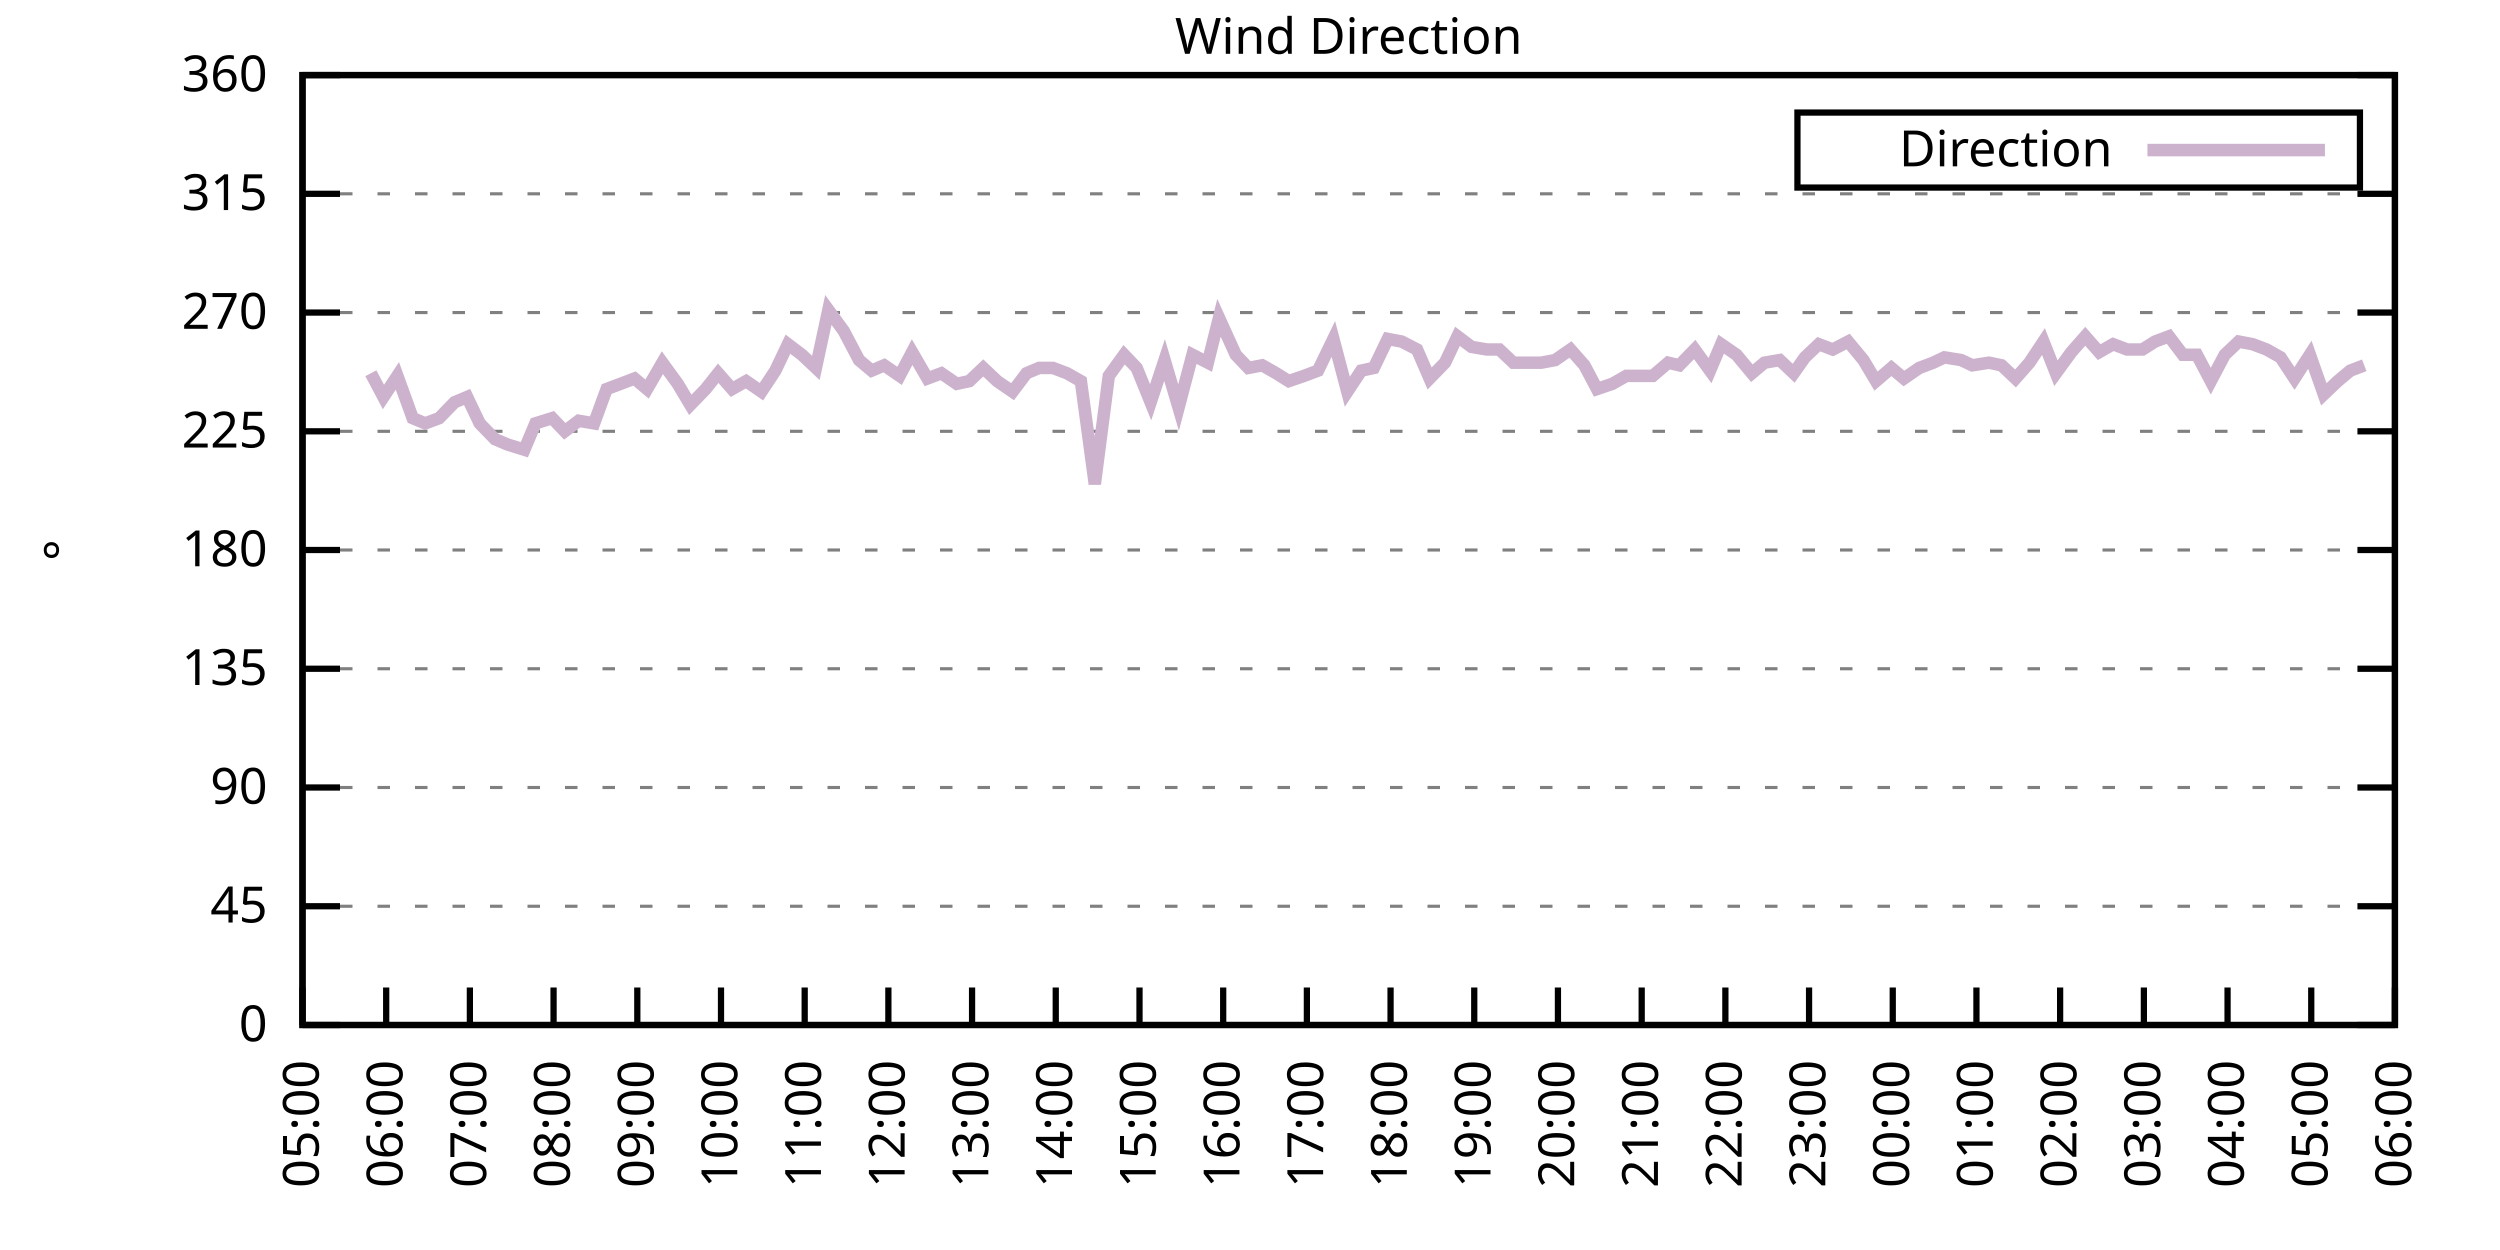
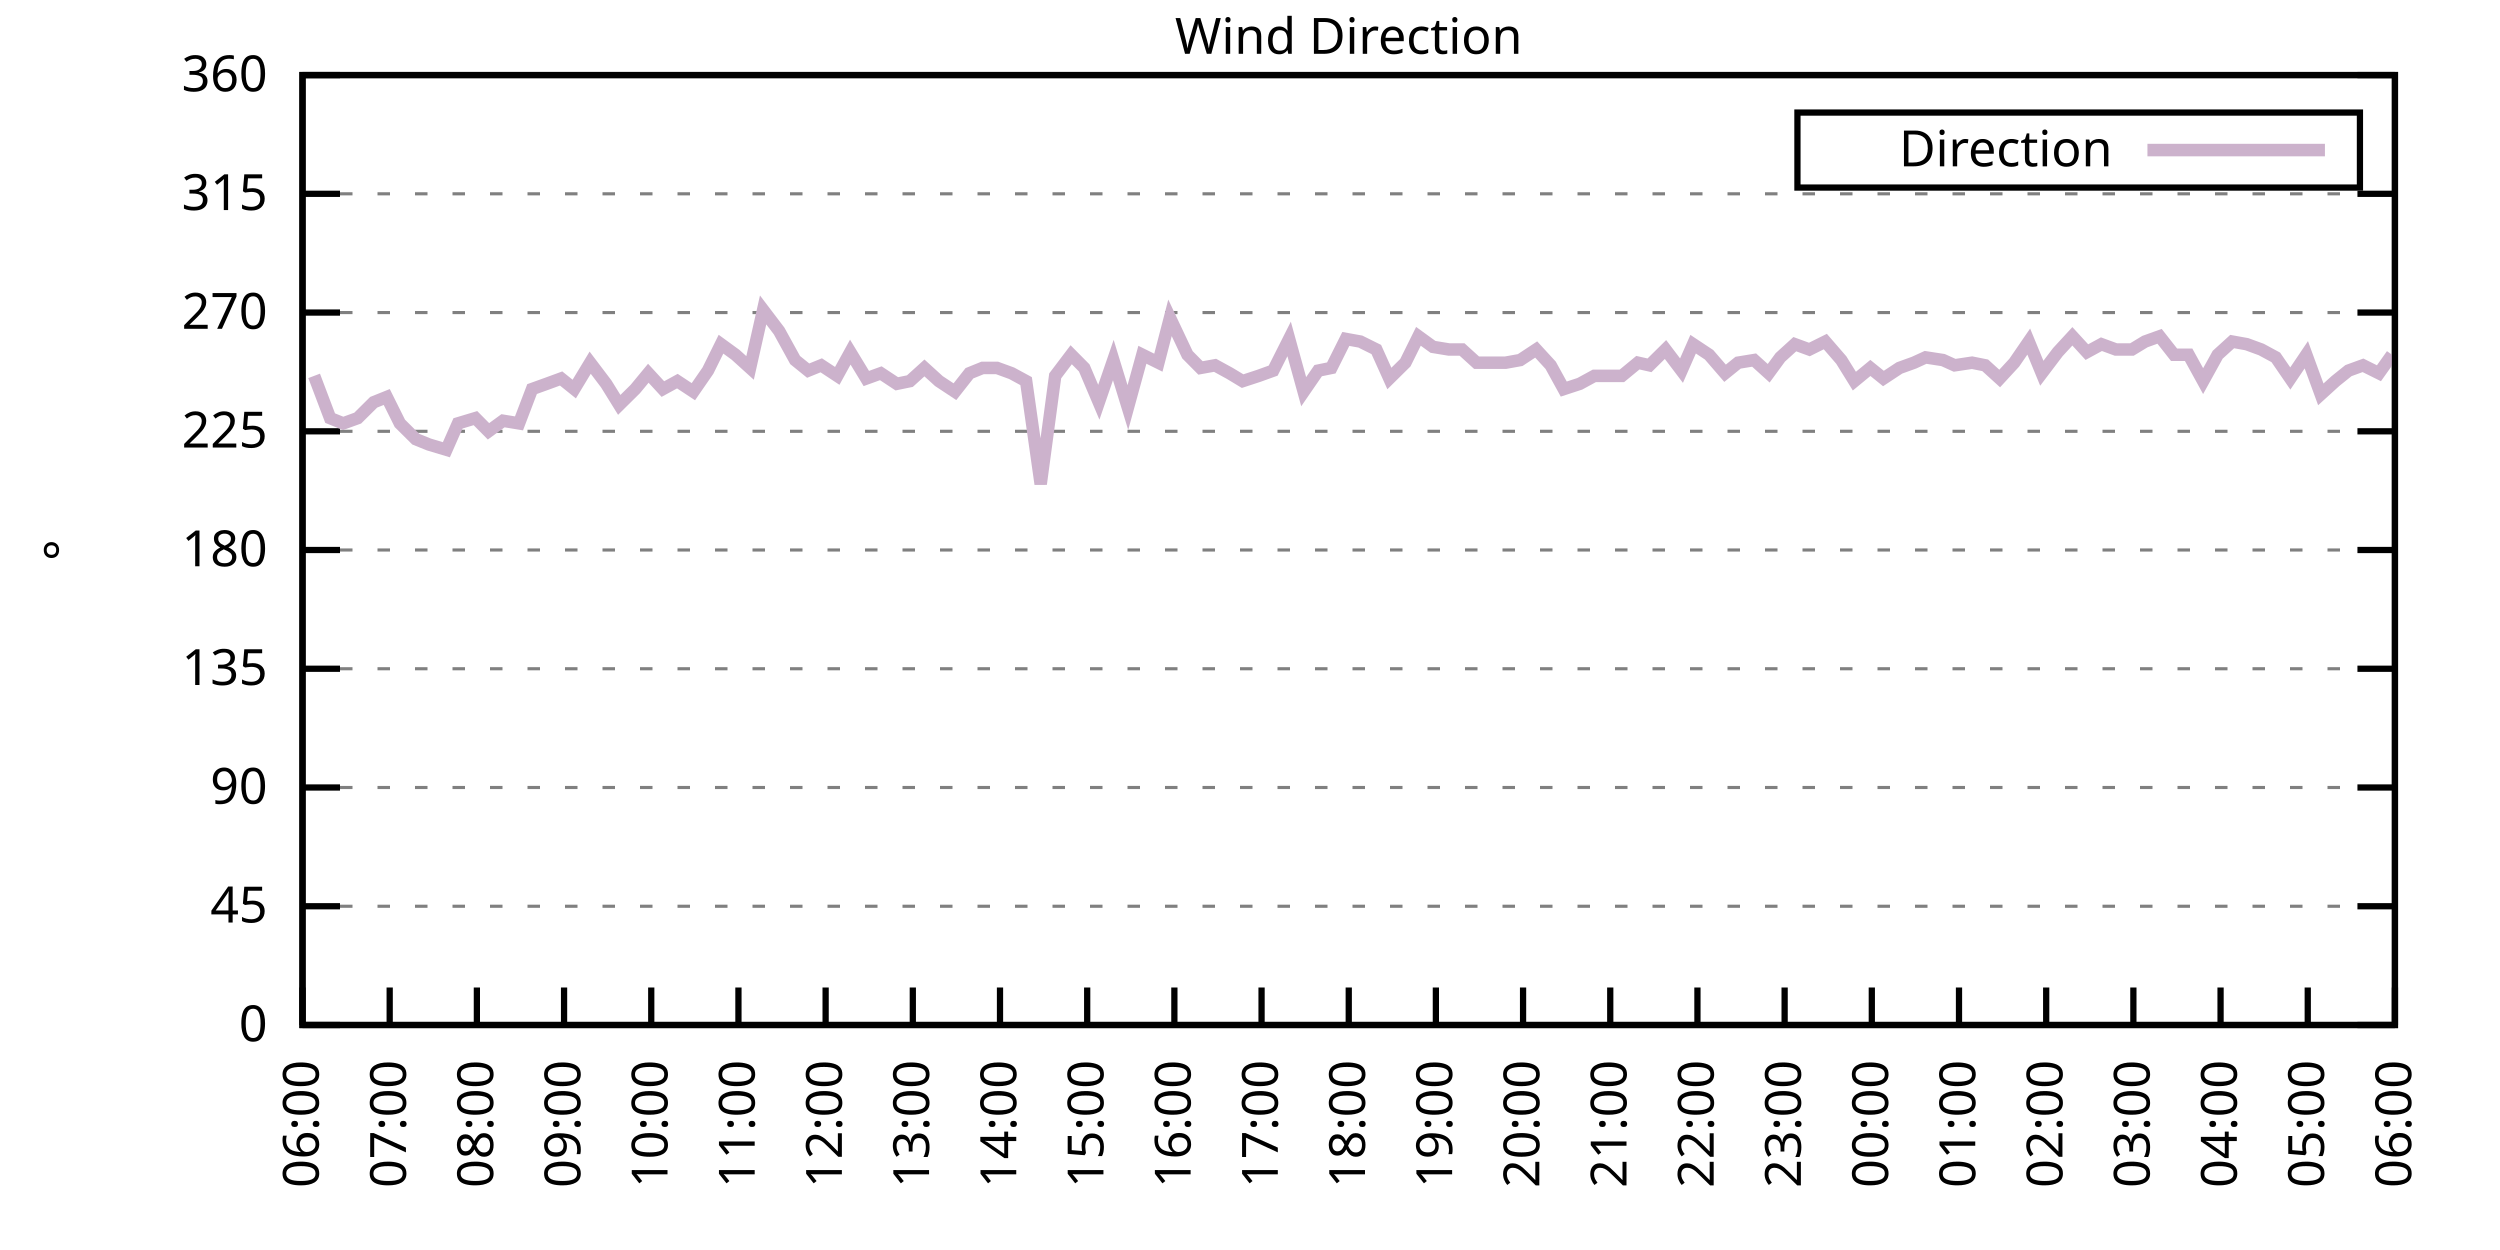
<svg xmlns="http://www.w3.org/2000/svg" xmlns:xlink="http://www.w3.org/1999/xlink" width="400" height="200" viewBox="0 0 400 200">
  <g id="gnuplot_canvas">
    <rect x="0" y="0" width="400" height="200" fill="none" />
    <defs>
      <circle id="gpDot" r="0.5" stroke-width="0.5" stroke="currentColor" />
      <path id="gpPt0" stroke-width="0.333" stroke="currentColor" d="M-1,0 h2 M0,-1 v2" />
      <path id="gpPt1" stroke-width="0.333" stroke="currentColor" d="M-1,-1 L1,1 M1,-1 L-1,1" />
      <path id="gpPt2" stroke-width="0.333" stroke="currentColor" d="M-1,0 L1,0 M0,-1 L0,1 M-1,-1 L1,1 M-1,1 L1,-1" />
      <rect id="gpPt3" stroke-width="0.333" stroke="currentColor" x="-1" y="-1" width="2" height="2" />
      <rect id="gpPt4" stroke-width="0.333" stroke="currentColor" fill="currentColor" x="-1" y="-1" width="2" height="2" />
      <circle id="gpPt5" stroke-width="0.333" stroke="currentColor" cx="0" cy="0" r="1" />
      <use xlink:href="#gpPt5" id="gpPt6" fill="currentColor" stroke="none" />
      <path id="gpPt7" stroke-width="0.333" stroke="currentColor" d="M0,-1.33 L-1.33,0.67 L1.33,0.67 z" />
      <use xlink:href="#gpPt7" id="gpPt8" fill="currentColor" stroke="none" />
      <use xlink:href="#gpPt7" id="gpPt9" stroke="currentColor" transform="rotate(180)" />
      <use xlink:href="#gpPt9" id="gpPt10" fill="currentColor" stroke="none" />
      <use xlink:href="#gpPt3" id="gpPt11" stroke="currentColor" transform="rotate(45)" />
      <use xlink:href="#gpPt11" id="gpPt12" fill="currentColor" stroke="none" />
      <path id="gpPt13" stroke-width="0.333" stroke="currentColor" d="M0,1.330 L1.265,0.411 L0.782,-1.067 L-0.782,-1.076 L-1.265,0.411 z" />
      <use xlink:href="#gpPt13" id="gpPt14" fill="currentColor" stroke="none" />
      <filter id="textbox" filterUnits="objectBoundingBox" x="0" y="0" height="1" width="1">
        <feFlood flood-color="white" flood-opacity="1" result="bgnd" />
        <feComposite in="SourceGraphic" in2="bgnd" operator="atop" />
      </filter>
      <filter id="greybox" filterUnits="objectBoundingBox" x="0" y="0" height="1" width="1">
        <feFlood flood-color="lightgrey" flood-opacity="1" result="grey" />
        <feComposite in="SourceGraphic" in2="grey" operator="atop" />
      </filter>
    </defs>
    <g fill="none" color="white" stroke="currentColor" stroke-width="1.00" stroke-linecap="butt" stroke-linejoin="miter">
</g>
    <g fill="none" color="black" stroke="currentColor" stroke-width="1.00" stroke-linecap="butt" stroke-linejoin="miter">
      <g stroke="none" shape-rendering="crispEdges">
        <polygon fill="rgb(255, 255, 255)" points="48.40,164.00 383.18,164.00 383.18,12.02 48.40,12.02 " />
      </g>
    </g>
    <g fill="none" color="black" stroke="currentColor" stroke-width="1.00" stroke-linecap="butt" stroke-linejoin="miter">
</g>
    <g fill="none" color="black" stroke="black" stroke-width="0.50" stroke-linecap="butt" stroke-linejoin="miter">
</g>
    <g fill="none" color="gray" stroke="currentColor" stroke-width="0.50" stroke-linecap="butt" stroke-linejoin="miter">
      <path stroke="gray" stroke-dasharray="2,4" class="gridline" d="M48.40,164.00 L383.19,164.00  " />
    </g>
    <g fill="none" color="gray" stroke="gray" stroke-width="1.00" stroke-linecap="butt" stroke-linejoin="miter">
</g>
    <g fill="none" color="black" stroke="currentColor" stroke-width="1.00" stroke-linecap="butt" stroke-linejoin="miter">
      <path stroke="black" d="M48.40,164.00 L54.40,164.00 M383.19,164.00 L377.19,164.00  " />
      <g transform="translate(42.80,166.60)" stroke="none" fill="black" font-family="Sans" font-size="8.00" text-anchor="end">
        <text>
          <tspan font-family="Sans"> 0</tspan>
        </text>
      </g>
    </g>
    <g fill="none" color="black" stroke="currentColor" stroke-width="1.00" stroke-linecap="butt" stroke-linejoin="miter">
</g>
    <g fill="none" color="black" stroke="black" stroke-width="0.50" stroke-linecap="butt" stroke-linejoin="miter">
</g>
    <g fill="none" color="gray" stroke="currentColor" stroke-width="0.50" stroke-linecap="butt" stroke-linejoin="miter">
      <path stroke="gray" stroke-dasharray="2,4" class="gridline" d="M48.40,145.00 L383.19,145.00  " />
    </g>
    <g fill="none" color="gray" stroke="gray" stroke-width="1.00" stroke-linecap="butt" stroke-linejoin="miter">
</g>
    <g fill="none" color="black" stroke="currentColor" stroke-width="1.00" stroke-linecap="butt" stroke-linejoin="miter">
      <path stroke="black" d="M48.40,145.00 L54.40,145.00 M383.19,145.00 L377.19,145.00  " />
      <g transform="translate(42.80,147.60)" stroke="none" fill="black" font-family="Sans" font-size="8.00" text-anchor="end">
        <text>
          <tspan font-family="Sans"> 45</tspan>
        </text>
      </g>
    </g>
    <g fill="none" color="black" stroke="currentColor" stroke-width="1.00" stroke-linecap="butt" stroke-linejoin="miter">
</g>
    <g fill="none" color="black" stroke="black" stroke-width="0.50" stroke-linecap="butt" stroke-linejoin="miter">
</g>
    <g fill="none" color="gray" stroke="currentColor" stroke-width="0.50" stroke-linecap="butt" stroke-linejoin="miter">
      <path stroke="gray" stroke-dasharray="2,4" class="gridline" d="M48.40,126.00 L383.19,126.00  " />
    </g>
    <g fill="none" color="gray" stroke="gray" stroke-width="1.00" stroke-linecap="butt" stroke-linejoin="miter">
</g>
    <g fill="none" color="black" stroke="currentColor" stroke-width="1.00" stroke-linecap="butt" stroke-linejoin="miter">
      <path stroke="black" d="M48.40,126.00 L54.40,126.00 M383.19,126.00 L377.19,126.00  " />
      <g transform="translate(42.80,128.60)" stroke="none" fill="black" font-family="Sans" font-size="8.00" text-anchor="end">
        <text>
          <tspan font-family="Sans"> 90</tspan>
        </text>
      </g>
    </g>
    <g fill="none" color="black" stroke="currentColor" stroke-width="1.00" stroke-linecap="butt" stroke-linejoin="miter">
</g>
    <g fill="none" color="black" stroke="black" stroke-width="0.50" stroke-linecap="butt" stroke-linejoin="miter">
</g>
    <g fill="none" color="gray" stroke="currentColor" stroke-width="0.50" stroke-linecap="butt" stroke-linejoin="miter">
      <path stroke="gray" stroke-dasharray="2,4" class="gridline" d="M48.40,107.00 L383.19,107.00  " />
    </g>
    <g fill="none" color="gray" stroke="gray" stroke-width="1.00" stroke-linecap="butt" stroke-linejoin="miter">
</g>
    <g fill="none" color="black" stroke="currentColor" stroke-width="1.00" stroke-linecap="butt" stroke-linejoin="miter">
      <path stroke="black" d="M48.40,107.00 L54.40,107.00 M383.19,107.00 L377.19,107.00  " />
      <g transform="translate(42.80,109.60)" stroke="none" fill="black" font-family="Sans" font-size="8.00" text-anchor="end">
        <text>
          <tspan font-family="Sans"> 135</tspan>
        </text>
      </g>
    </g>
    <g fill="none" color="black" stroke="currentColor" stroke-width="1.00" stroke-linecap="butt" stroke-linejoin="miter">
</g>
    <g fill="none" color="black" stroke="black" stroke-width="0.50" stroke-linecap="butt" stroke-linejoin="miter">
</g>
    <g fill="none" color="gray" stroke="currentColor" stroke-width="0.50" stroke-linecap="butt" stroke-linejoin="miter">
      <path stroke="gray" stroke-dasharray="2,4" class="gridline" d="M48.40,88.00 L383.19,88.00  " />
    </g>
    <g fill="none" color="gray" stroke="gray" stroke-width="1.00" stroke-linecap="butt" stroke-linejoin="miter">
</g>
    <g fill="none" color="black" stroke="currentColor" stroke-width="1.00" stroke-linecap="butt" stroke-linejoin="miter">
      <path stroke="black" d="M48.40,88.00 L54.40,88.00 M383.19,88.00 L377.19,88.00  " />
      <g transform="translate(42.80,90.60)" stroke="none" fill="black" font-family="Sans" font-size="8.00" text-anchor="end">
        <text>
          <tspan font-family="Sans"> 180</tspan>
        </text>
      </g>
    </g>
    <g fill="none" color="black" stroke="currentColor" stroke-width="1.00" stroke-linecap="butt" stroke-linejoin="miter">
</g>
    <g fill="none" color="black" stroke="black" stroke-width="0.50" stroke-linecap="butt" stroke-linejoin="miter">
</g>
    <g fill="none" color="gray" stroke="currentColor" stroke-width="0.50" stroke-linecap="butt" stroke-linejoin="miter">
      <path stroke="gray" stroke-dasharray="2,4" class="gridline" d="M48.40,69.01 L383.19,69.01  " />
    </g>
    <g fill="none" color="gray" stroke="gray" stroke-width="1.00" stroke-linecap="butt" stroke-linejoin="miter">
</g>
    <g fill="none" color="black" stroke="currentColor" stroke-width="1.00" stroke-linecap="butt" stroke-linejoin="miter">
      <path stroke="black" d="M48.40,69.01 L54.40,69.01 M383.19,69.01 L377.19,69.01  " />
      <g transform="translate(42.80,71.61)" stroke="none" fill="black" font-family="Sans" font-size="8.00" text-anchor="end">
        <text>
          <tspan font-family="Sans"> 225</tspan>
        </text>
      </g>
    </g>
    <g fill="none" color="black" stroke="currentColor" stroke-width="1.00" stroke-linecap="butt" stroke-linejoin="miter">
</g>
    <g fill="none" color="black" stroke="black" stroke-width="0.50" stroke-linecap="butt" stroke-linejoin="miter">
</g>
    <g fill="none" color="gray" stroke="currentColor" stroke-width="0.50" stroke-linecap="butt" stroke-linejoin="miter">
      <path stroke="gray" stroke-dasharray="2,4" class="gridline" d="M48.40,50.01 L383.19,50.01  " />
    </g>
    <g fill="none" color="gray" stroke="gray" stroke-width="1.00" stroke-linecap="butt" stroke-linejoin="miter">
</g>
    <g fill="none" color="black" stroke="currentColor" stroke-width="1.00" stroke-linecap="butt" stroke-linejoin="miter">
      <path stroke="black" d="M48.40,50.01 L54.40,50.01 M383.19,50.01 L377.19,50.01  " />
      <g transform="translate(42.80,52.61)" stroke="none" fill="black" font-family="Sans" font-size="8.00" text-anchor="end">
        <text>
          <tspan font-family="Sans"> 270</tspan>
        </text>
      </g>
    </g>
    <g fill="none" color="black" stroke="currentColor" stroke-width="1.00" stroke-linecap="butt" stroke-linejoin="miter">
</g>
    <g fill="none" color="black" stroke="black" stroke-width="0.50" stroke-linecap="butt" stroke-linejoin="miter">
</g>
    <g fill="none" color="gray" stroke="currentColor" stroke-width="0.50" stroke-linecap="butt" stroke-linejoin="miter">
      <path stroke="gray" stroke-dasharray="2,4" class="gridline" d="M48.40,31.01 L383.19,31.01  " />
    </g>
    <g fill="none" color="gray" stroke="gray" stroke-width="1.00" stroke-linecap="butt" stroke-linejoin="miter">
</g>
    <g fill="none" color="black" stroke="currentColor" stroke-width="1.00" stroke-linecap="butt" stroke-linejoin="miter">
      <path stroke="black" d="M48.40,31.01 L54.40,31.01 M383.19,31.01 L377.19,31.01  " />
      <g transform="translate(42.80,33.61)" stroke="none" fill="black" font-family="Sans" font-size="8.00" text-anchor="end">
        <text>
          <tspan font-family="Sans"> 315</tspan>
        </text>
      </g>
    </g>
    <g fill="none" color="black" stroke="currentColor" stroke-width="1.00" stroke-linecap="butt" stroke-linejoin="miter">
</g>
    <g fill="none" color="black" stroke="black" stroke-width="0.50" stroke-linecap="butt" stroke-linejoin="miter">
</g>
    <g fill="none" color="gray" stroke="currentColor" stroke-width="0.50" stroke-linecap="butt" stroke-linejoin="miter">
      <path stroke="gray" stroke-dasharray="2,4" class="gridline" d="M48.40,12.01 L383.19,12.01  " />
    </g>
    <g fill="none" color="gray" stroke="gray" stroke-width="1.00" stroke-linecap="butt" stroke-linejoin="miter">
</g>
    <g fill="none" color="black" stroke="currentColor" stroke-width="1.00" stroke-linecap="butt" stroke-linejoin="miter">
      <path stroke="black" d="M48.40,12.01 L54.40,12.01 M383.19,12.01 L377.19,12.01  " />
      <g transform="translate(42.80,14.61)" stroke="none" fill="black" font-family="Sans" font-size="8.00" text-anchor="end">
        <text>
          <tspan font-family="Sans"> 360</tspan>
        </text>
      </g>
    </g>
    <g fill="none" color="black" stroke="currentColor" stroke-width="1.00" stroke-linecap="butt" stroke-linejoin="miter">
      <path stroke="black" d="M48.40,164.00 L48.40,158.00  " />
      <g transform="translate(51.00,169.60) rotate(270.00)" stroke="none" fill="black" font-family="Sans" font-size="8.00" text-anchor="end">
        <text>
-           <tspan font-family="Sans">05:00</tspan>
-         </text>
-       </g>
-     </g>
-     <g fill="none" color="black" stroke="currentColor" stroke-width="1.00" stroke-linecap="butt" stroke-linejoin="miter">
-       <path stroke="black" d="M61.79,164.00 L61.79,158.00  " />
-       <g transform="translate(64.39,169.60) rotate(270.00)" stroke="none" fill="black" font-family="Sans" font-size="8.00" text-anchor="end">
-         <text>
          <tspan font-family="Sans">06:00</tspan>
        </text>
      </g>
    </g>
    <g fill="none" color="black" stroke="currentColor" stroke-width="1.00" stroke-linecap="butt" stroke-linejoin="miter">
-       <path stroke="black" d="M75.18,164.00 L75.18,158.00  " />
-       <g transform="translate(77.78,169.60) rotate(270.00)" stroke="none" fill="black" font-family="Sans" font-size="8.00" text-anchor="end">
+       <path stroke="black" d="M62.35,164.00 L62.35,158.00  " />
+       <g transform="translate(64.95,169.60) rotate(270.00)" stroke="none" fill="black" font-family="Sans" font-size="8.00" text-anchor="end">
        <text>
          <tspan font-family="Sans">07:00</tspan>
        </text>
      </g>
    </g>
    <g fill="none" color="black" stroke="currentColor" stroke-width="1.00" stroke-linecap="butt" stroke-linejoin="miter">
-       <path stroke="black" d="M88.57,164.00 L88.57,158.00  " />
-       <g transform="translate(91.17,169.60) rotate(270.00)" stroke="none" fill="black" font-family="Sans" font-size="8.00" text-anchor="end">
+       <path stroke="black" d="M76.30,164.00 L76.30,158.00  " />
+       <g transform="translate(78.90,169.60) rotate(270.00)" stroke="none" fill="black" font-family="Sans" font-size="8.00" text-anchor="end">
        <text>
          <tspan font-family="Sans">08:00</tspan>
        </text>
      </g>
    </g>
    <g fill="none" color="black" stroke="currentColor" stroke-width="1.00" stroke-linecap="butt" stroke-linejoin="miter">
-       <path stroke="black" d="M101.97,164.00 L101.97,158.00  " />
-       <g transform="translate(104.57,169.60) rotate(270.00)" stroke="none" fill="black" font-family="Sans" font-size="8.00" text-anchor="end">
+       <path stroke="black" d="M90.25,164.00 L90.25,158.00  " />
+       <g transform="translate(92.85,169.60) rotate(270.00)" stroke="none" fill="black" font-family="Sans" font-size="8.00" text-anchor="end">
        <text>
          <tspan font-family="Sans">09:00</tspan>
        </text>
      </g>
    </g>
    <g fill="none" color="black" stroke="currentColor" stroke-width="1.00" stroke-linecap="butt" stroke-linejoin="miter">
-       <path stroke="black" d="M115.36,164.00 L115.36,158.00  " />
-       <g transform="translate(117.96,169.60) rotate(270.00)" stroke="none" fill="black" font-family="Sans" font-size="8.00" text-anchor="end">
+       <path stroke="black" d="M104.20,164.00 L104.20,158.00  " />
+       <g transform="translate(106.80,169.60) rotate(270.00)" stroke="none" fill="black" font-family="Sans" font-size="8.00" text-anchor="end">
        <text>
          <tspan font-family="Sans">10:00</tspan>
        </text>
      </g>
    </g>
    <g fill="none" color="black" stroke="currentColor" stroke-width="1.00" stroke-linecap="butt" stroke-linejoin="miter">
-       <path stroke="black" d="M128.75,164.00 L128.75,158.00  " />
-       <g transform="translate(131.35,169.60) rotate(270.00)" stroke="none" fill="black" font-family="Sans" font-size="8.00" text-anchor="end">
+       <path stroke="black" d="M118.15,164.00 L118.15,158.00  " />
+       <g transform="translate(120.75,169.60) rotate(270.00)" stroke="none" fill="black" font-family="Sans" font-size="8.00" text-anchor="end">
        <text>
          <tspan font-family="Sans">11:00</tspan>
        </text>
      </g>
    </g>
    <g fill="none" color="black" stroke="currentColor" stroke-width="1.00" stroke-linecap="butt" stroke-linejoin="miter">
-       <path stroke="black" d="M142.14,164.00 L142.14,158.00  " />
-       <g transform="translate(144.74,169.60) rotate(270.00)" stroke="none" fill="black" font-family="Sans" font-size="8.00" text-anchor="end">
+       <path stroke="black" d="M132.10,164.00 L132.10,158.00  " />
+       <g transform="translate(134.70,169.60) rotate(270.00)" stroke="none" fill="black" font-family="Sans" font-size="8.00" text-anchor="end">
        <text>
          <tspan font-family="Sans">12:00</tspan>
        </text>
      </g>
    </g>
    <g fill="none" color="black" stroke="currentColor" stroke-width="1.00" stroke-linecap="butt" stroke-linejoin="miter">
-       <path stroke="black" d="M155.53,164.00 L155.53,158.00  " />
-       <g transform="translate(158.13,169.60) rotate(270.00)" stroke="none" fill="black" font-family="Sans" font-size="8.00" text-anchor="end">
+       <path stroke="black" d="M146.05,164.00 L146.05,158.00  " />
+       <g transform="translate(148.65,169.60) rotate(270.00)" stroke="none" fill="black" font-family="Sans" font-size="8.00" text-anchor="end">
        <text>
          <tspan font-family="Sans">13:00</tspan>
        </text>
      </g>
    </g>
    <g fill="none" color="black" stroke="currentColor" stroke-width="1.00" stroke-linecap="butt" stroke-linejoin="miter">
-       <path stroke="black" d="M168.92,164.00 L168.92,158.00  " />
-       <g transform="translate(171.52,169.60) rotate(270.00)" stroke="none" fill="black" font-family="Sans" font-size="8.00" text-anchor="end">
+       <path stroke="black" d="M160.00,164.00 L160.00,158.00  " />
+       <g transform="translate(162.60,169.60) rotate(270.00)" stroke="none" fill="black" font-family="Sans" font-size="8.00" text-anchor="end">
        <text>
          <tspan font-family="Sans">14:00</tspan>
        </text>
      </g>
    </g>
    <g fill="none" color="black" stroke="currentColor" stroke-width="1.00" stroke-linecap="butt" stroke-linejoin="miter">
-       <path stroke="black" d="M182.32,164.00 L182.32,158.00  " />
-       <g transform="translate(184.92,169.60) rotate(270.00)" stroke="none" fill="black" font-family="Sans" font-size="8.00" text-anchor="end">
+       <path stroke="black" d="M173.95,164.00 L173.95,158.00  " />
+       <g transform="translate(176.55,169.60) rotate(270.00)" stroke="none" fill="black" font-family="Sans" font-size="8.00" text-anchor="end">
        <text>
          <tspan font-family="Sans">15:00</tspan>
        </text>
      </g>
    </g>
    <g fill="none" color="black" stroke="currentColor" stroke-width="1.00" stroke-linecap="butt" stroke-linejoin="miter">
-       <path stroke="black" d="M195.71,164.00 L195.71,158.00  " />
-       <g transform="translate(198.31,169.60) rotate(270.00)" stroke="none" fill="black" font-family="Sans" font-size="8.00" text-anchor="end">
+       <path stroke="black" d="M187.90,164.00 L187.90,158.00  " />
+       <g transform="translate(190.50,169.60) rotate(270.00)" stroke="none" fill="black" font-family="Sans" font-size="8.00" text-anchor="end">
        <text>
          <tspan font-family="Sans">16:00</tspan>
        </text>
      </g>
    </g>
    <g fill="none" color="black" stroke="currentColor" stroke-width="1.00" stroke-linecap="butt" stroke-linejoin="miter">
-       <path stroke="black" d="M209.10,164.00 L209.10,158.00  " />
-       <g transform="translate(211.70,169.60) rotate(270.00)" stroke="none" fill="black" font-family="Sans" font-size="8.00" text-anchor="end">
+       <path stroke="black" d="M201.85,164.00 L201.85,158.00  " />
+       <g transform="translate(204.45,169.60) rotate(270.00)" stroke="none" fill="black" font-family="Sans" font-size="8.00" text-anchor="end">
        <text>
          <tspan font-family="Sans">17:00</tspan>
        </text>
      </g>
    </g>
    <g fill="none" color="black" stroke="currentColor" stroke-width="1.00" stroke-linecap="butt" stroke-linejoin="miter">
-       <path stroke="black" d="M222.49,164.00 L222.49,158.00  " />
-       <g transform="translate(225.09,169.60) rotate(270.00)" stroke="none" fill="black" font-family="Sans" font-size="8.00" text-anchor="end">
+       <path stroke="black" d="M215.80,164.00 L215.80,158.00  " />
+       <g transform="translate(218.40,169.60) rotate(270.00)" stroke="none" fill="black" font-family="Sans" font-size="8.00" text-anchor="end">
        <text>
          <tspan font-family="Sans">18:00</tspan>
        </text>
      </g>
    </g>
    <g fill="none" color="black" stroke="currentColor" stroke-width="1.00" stroke-linecap="butt" stroke-linejoin="miter">
-       <path stroke="black" d="M235.88,164.00 L235.88,158.00  " />
-       <g transform="translate(238.48,169.60) rotate(270.00)" stroke="none" fill="black" font-family="Sans" font-size="8.00" text-anchor="end">
+       <path stroke="black" d="M229.74,164.00 L229.74,158.00  " />
+       <g transform="translate(232.34,169.60) rotate(270.00)" stroke="none" fill="black" font-family="Sans" font-size="8.00" text-anchor="end">
        <text>
          <tspan font-family="Sans">19:00</tspan>
        </text>
      </g>
    </g>
    <g fill="none" color="black" stroke="currentColor" stroke-width="1.00" stroke-linecap="butt" stroke-linejoin="miter">
-       <path stroke="black" d="M249.27,164.00 L249.27,158.00  " />
-       <g transform="translate(251.87,169.60) rotate(270.00)" stroke="none" fill="black" font-family="Sans" font-size="8.00" text-anchor="end">
+       <path stroke="black" d="M243.69,164.00 L243.69,158.00  " />
+       <g transform="translate(246.29,169.60) rotate(270.00)" stroke="none" fill="black" font-family="Sans" font-size="8.00" text-anchor="end">
        <text>
          <tspan font-family="Sans">20:00</tspan>
        </text>
      </g>
    </g>
    <g fill="none" color="black" stroke="currentColor" stroke-width="1.00" stroke-linecap="butt" stroke-linejoin="miter">
-       <path stroke="black" d="M262.67,164.00 L262.67,158.00  " />
-       <g transform="translate(265.27,169.60) rotate(270.00)" stroke="none" fill="black" font-family="Sans" font-size="8.00" text-anchor="end">
+       <path stroke="black" d="M257.64,164.00 L257.64,158.00  " />
+       <g transform="translate(260.24,169.60) rotate(270.00)" stroke="none" fill="black" font-family="Sans" font-size="8.00" text-anchor="end">
        <text>
          <tspan font-family="Sans">21:00</tspan>
        </text>
      </g>
    </g>
    <g fill="none" color="black" stroke="currentColor" stroke-width="1.00" stroke-linecap="butt" stroke-linejoin="miter">
-       <path stroke="black" d="M276.06,164.00 L276.06,158.00  " />
-       <g transform="translate(278.66,169.60) rotate(270.00)" stroke="none" fill="black" font-family="Sans" font-size="8.00" text-anchor="end">
+       <path stroke="black" d="M271.59,164.00 L271.59,158.00  " />
+       <g transform="translate(274.19,169.60) rotate(270.00)" stroke="none" fill="black" font-family="Sans" font-size="8.00" text-anchor="end">
        <text>
          <tspan font-family="Sans">22:00</tspan>
        </text>
      </g>
    </g>
    <g fill="none" color="black" stroke="currentColor" stroke-width="1.00" stroke-linecap="butt" stroke-linejoin="miter">
-       <path stroke="black" d="M289.45,164.00 L289.45,158.00  " />
-       <g transform="translate(292.05,169.60) rotate(270.00)" stroke="none" fill="black" font-family="Sans" font-size="8.00" text-anchor="end">
+       <path stroke="black" d="M285.54,164.00 L285.54,158.00  " />
+       <g transform="translate(288.14,169.60) rotate(270.00)" stroke="none" fill="black" font-family="Sans" font-size="8.00" text-anchor="end">
        <text>
          <tspan font-family="Sans">23:00</tspan>
        </text>
      </g>
    </g>
    <g fill="none" color="black" stroke="currentColor" stroke-width="1.00" stroke-linecap="butt" stroke-linejoin="miter">
-       <path stroke="black" d="M302.84,164.00 L302.84,158.00  " />
-       <g transform="translate(305.44,169.60) rotate(270.00)" stroke="none" fill="black" font-family="Sans" font-size="8.00" text-anchor="end">
+       <path stroke="black" d="M299.49,164.00 L299.49,158.00  " />
+       <g transform="translate(302.09,169.60) rotate(270.00)" stroke="none" fill="black" font-family="Sans" font-size="8.00" text-anchor="end">
        <text>
          <tspan font-family="Sans">00:00</tspan>
        </text>
      </g>
    </g>
    <g fill="none" color="black" stroke="currentColor" stroke-width="1.00" stroke-linecap="butt" stroke-linejoin="miter">
-       <path stroke="black" d="M316.23,164.00 L316.23,158.00  " />
-       <g transform="translate(318.83,169.60) rotate(270.00)" stroke="none" fill="black" font-family="Sans" font-size="8.00" text-anchor="end">
+       <path stroke="black" d="M313.44,164.00 L313.44,158.00  " />
+       <g transform="translate(316.04,169.60) rotate(270.00)" stroke="none" fill="black" font-family="Sans" font-size="8.00" text-anchor="end">
        <text>
          <tspan font-family="Sans">01:00</tspan>
        </text>
      </g>
    </g>
    <g fill="none" color="black" stroke="currentColor" stroke-width="1.00" stroke-linecap="butt" stroke-linejoin="miter">
-       <path stroke="black" d="M329.62,164.00 L329.62,158.00  " />
-       <g transform="translate(332.22,169.60) rotate(270.00)" stroke="none" fill="black" font-family="Sans" font-size="8.00" text-anchor="end">
+       <path stroke="black" d="M327.39,164.00 L327.39,158.00  " />
+       <g transform="translate(329.99,169.60) rotate(270.00)" stroke="none" fill="black" font-family="Sans" font-size="8.00" text-anchor="end">
        <text>
          <tspan font-family="Sans">02:00</tspan>
        </text>
      </g>
    </g>
    <g fill="none" color="black" stroke="currentColor" stroke-width="1.00" stroke-linecap="butt" stroke-linejoin="miter">
-       <path stroke="black" d="M343.02,164.00 L343.02,158.00  " />
-       <g transform="translate(345.62,169.60) rotate(270.00)" stroke="none" fill="black" font-family="Sans" font-size="8.00" text-anchor="end">
+       <path stroke="black" d="M341.34,164.00 L341.34,158.00  " />
+       <g transform="translate(343.94,169.60) rotate(270.00)" stroke="none" fill="black" font-family="Sans" font-size="8.00" text-anchor="end">
        <text>
          <tspan font-family="Sans">03:00</tspan>
        </text>
      </g>
    </g>
    <g fill="none" color="black" stroke="currentColor" stroke-width="1.00" stroke-linecap="butt" stroke-linejoin="miter">
-       <path stroke="black" d="M356.41,164.00 L356.41,158.00  " />
-       <g transform="translate(359.01,169.60) rotate(270.00)" stroke="none" fill="black" font-family="Sans" font-size="8.00" text-anchor="end">
+       <path stroke="black" d="M355.29,164.00 L355.29,158.00  " />
+       <g transform="translate(357.89,169.60) rotate(270.00)" stroke="none" fill="black" font-family="Sans" font-size="8.00" text-anchor="end">
        <text>
          <tspan font-family="Sans">04:00</tspan>
        </text>
      </g>
    </g>
    <g fill="none" color="black" stroke="currentColor" stroke-width="1.00" stroke-linecap="butt" stroke-linejoin="miter">
-       <path stroke="black" d="M369.80,164.00 L369.80,158.00  " />
-       <g transform="translate(372.40,169.60) rotate(270.00)" stroke="none" fill="black" font-family="Sans" font-size="8.00" text-anchor="end">
+       <path stroke="black" d="M369.24,164.00 L369.24,158.00  " />
+       <g transform="translate(371.84,169.60) rotate(270.00)" stroke="none" fill="black" font-family="Sans" font-size="8.00" text-anchor="end">
        <text>
          <tspan font-family="Sans">05:00</tspan>
        </text>
      </g>
    </g>
    <g fill="none" color="black" stroke="currentColor" stroke-width="1.00" stroke-linecap="butt" stroke-linejoin="miter">
      <path stroke="black" d="M383.19,164.00 L383.19,158.00  " />
      <g transform="translate(385.79,169.60) rotate(270.00)" stroke="none" fill="black" font-family="Sans" font-size="8.00" text-anchor="end">
        <text>
          <tspan font-family="Sans">06:00</tspan>
        </text>
      </g>
    </g>
    <g fill="none" color="black" stroke="currentColor" stroke-width="1.00" stroke-linecap="butt" stroke-linejoin="miter">
</g>
    <g fill="none" color="black" stroke="currentColor" stroke-width="1.00" stroke-linecap="butt" stroke-linejoin="miter">
      <path stroke="black" d="M48.40,12.01 L48.40,164.00 L383.19,164.00 L383.19,12.01 L48.40,12.01 Z  " />
    </g>
    <g fill="none" color="black" stroke="currentColor" stroke-width="1.00" stroke-linecap="butt" stroke-linejoin="miter">
</g>
    <g fill="none" color="black" stroke="currentColor" stroke-width="1.00" stroke-linecap="butt" stroke-linejoin="miter">
      <path stroke="black" d="M287.59,30.01 L287.59,18.01 L377.59,18.01 L377.59,30.01 L287.59,30.01 Z  " />
    </g>
    <g id="Wind_direction_plot_1">
      <g fill="none" color="white" stroke="black" stroke-width="2.00" stroke-linecap="butt" stroke-linejoin="miter">
</g>
      <g fill="none" color="black" stroke="currentColor" stroke-width="2.00" stroke-linecap="butt" stroke-linejoin="miter">
        <g transform="translate(337.99,26.61)" stroke="none" fill="black" font-family="Sans" font-size="8.00" text-anchor="end">
          <text>
            <tspan font-family="Sans">Direction</tspan>
          </text>
        </g>
      </g>
      <g fill="none" color="black" stroke="currentColor" stroke-width="2.00" stroke-linecap="butt" stroke-linejoin="miter">
-         <path stroke="rgb(204, 178, 204)" d="M343.59,24.01 L371.99,24.01 M59.34,59.72 L61.35,63.52 L63.58,60.14 L66.03,66.90 L68.04,67.74 L70.27,66.90   L72.73,64.36 L74.74,63.52 L76.75,67.74 L79.20,70.27 L81.21,71.12 L83.89,71.96 L85.67,67.74 L88.35,66.90   L90.36,69.01 L92.59,67.32 L95.05,67.74 L97.06,62.25 L99.29,61.41 L101.52,60.56 L103.53,62.25 L105.98,58.03   L108.44,61.41 L110.45,64.78 L112.90,62.25 L114.91,59.72 L117.14,62.25 L119.38,60.98 L121.83,62.67 L124.06,59.30   L126.07,55.07 L128.30,56.76 L130.54,58.87 L132.54,49.59 L135.00,52.96 L137.45,57.61 L139.46,59.30 L141.47,58.45   L143.93,60.14 L145.94,56.34 L148.39,60.56 L150.62,59.72 L153.08,61.41 L155.09,60.98 L157.32,58.87 L159.55,60.98   L162.01,62.67 L164.24,59.72 L166.25,58.87 L168.48,58.87 L170.71,59.72 L172.94,60.98 L175.17,77.45 L177.41,60.14   L179.86,56.76 L181.87,58.87 L184.10,64.36 L186.33,57.61 L188.57,65.21 L190.80,56.76 L193.25,58.03 L195.04,50.85   L197.72,56.76 L199.73,58.87 L201.96,58.45 L204.19,59.72 L206.20,60.98 L208.65,60.14 L210.88,59.30 L213.34,54.23   L215.57,62.67 L217.80,59.30 L219.81,58.87 L222.04,54.23 L224.28,54.65 L226.73,55.92 L228.74,60.56 L231.20,58.03   L233.20,53.81 L235.44,55.50 L237.89,55.92 L239.90,55.92 L242.13,58.03 L244.59,58.03 L246.60,58.03 L248.83,57.61   L251.28,55.92 L253.51,58.45 L255.52,62.25 L257.98,61.41 L260.21,60.14 L262.22,60.14 L264.45,60.14 L266.91,58.03   L268.69,58.45 L271.15,55.92 L273.60,59.30 L275.39,55.07 L277.84,56.76 L280.30,59.72 L282.31,58.03 L284.76,57.61   L286.99,59.72 L288.78,57.18 L291.01,55.07 L293.24,55.92 L295.70,54.65 L298.15,57.61 L300.16,60.98 L302.62,58.87   L304.63,60.56 L307.08,58.87 L309.31,58.03 L311.10,57.18 L313.78,57.61 L315.56,58.45 L318.24,58.03 L320.25,58.45   L322.48,60.56 L324.71,58.03 L326.95,54.65 L328.95,59.72 L331.41,56.34 L333.64,53.81 L335.87,56.34 L338.10,55.07   L340.34,55.92 L342.79,55.92 L344.80,54.65 L347.03,53.81 L349.26,56.76 L351.50,56.76 L353.73,60.98 L355.96,56.76   L358.19,54.65 L360.42,55.07 L362.66,55.92 L364.89,57.18 L367.12,60.56 L369.58,56.76 L371.81,63.10 L374.04,60.98   L376.05,59.30 L378.28,58.45  " />
+         <path stroke="rgb(204, 178, 204)" d="M343.59,24.01 L371.99,24.01 M50.26,60.14 L52.82,66.90 L54.91,67.74 L57.23,66.90 L59.79,64.36 L61.88,63.52   L63.98,67.74 L66.53,70.27 L68.63,71.12 L71.42,71.96 L73.28,67.74 L76.07,66.90 L78.16,69.01 L80.48,67.32   L83.04,67.74 L85.13,62.25 L87.46,61.41 L89.78,60.56 L91.88,62.25 L94.43,58.03 L96.99,61.41 L99.08,64.78   L101.64,62.25 L103.73,59.72 L106.06,62.25 L108.38,60.98 L110.94,62.67 L113.27,59.30 L115.36,55.07 L117.68,56.76   L120.01,58.87 L122.10,49.59 L124.66,52.96 L127.22,57.61 L129.31,59.30 L131.40,58.45 L133.96,60.14 L136.05,56.34   L138.61,60.56 L140.93,59.72 L143.49,61.41 L145.58,60.98 L147.91,58.87 L150.23,60.98 L152.79,62.67 L155.11,59.72   L157.21,58.87 L159.53,58.87 L161.86,59.72 L164.18,60.98 L166.51,77.45 L168.83,60.14 L171.39,56.76 L173.48,58.87   L175.81,64.36 L178.13,57.61 L180.46,65.21 L182.78,56.76 L185.34,58.03 L187.20,50.85 L189.99,56.76 L192.08,58.87   L194.41,58.45 L196.73,59.72 L198.82,60.98 L201.38,60.14 L203.71,59.30 L206.26,54.23 L208.59,62.67 L210.91,59.30   L213.01,58.87 L215.33,54.23 L217.65,54.65 L220.21,55.92 L222.30,60.56 L224.86,58.03 L226.95,53.81 L229.28,55.50   L231.84,55.92 L233.93,55.92 L236.25,58.03 L238.81,58.03 L240.90,58.03 L243.23,57.61 L245.79,55.92 L248.11,58.45   L250.20,62.25 L252.76,61.41 L255.09,60.14 L257.18,60.14 L259.50,60.14 L262.06,58.03 L263.92,58.45 L266.48,55.92   L269.04,59.30 L270.90,55.07 L273.45,56.76 L276.01,59.72 L278.10,58.03 L280.66,57.61 L282.99,59.72 L284.85,57.18   L287.17,55.07 L289.50,55.92 L292.05,54.65 L294.61,57.61 L296.70,60.98 L299.26,58.87 L301.35,60.56 L303.91,58.87   L306.23,58.03 L308.09,57.18 L310.88,57.61 L312.74,58.45 L315.53,58.03 L317.63,58.45 L319.95,60.56 L322.28,58.03   L324.60,54.65 L326.69,59.72 L329.25,56.34 L331.58,53.81 L333.90,56.34 L336.23,55.07 L338.55,55.92 L341.11,55.92   L343.20,54.65 L345.53,53.81 L347.85,56.76 L350.18,56.76 L352.50,60.98 L354.83,56.76 L357.15,54.65 L359.48,55.07   L361.80,55.92 L364.13,57.18 L366.45,60.56 L369.01,56.76 L371.33,63.10 L373.66,60.98 L375.75,59.30 L378.08,58.45   L380.63,59.72 L382.73,56.76  " />
      </g>
    </g>
    <g fill="none" color="black" stroke="currentColor" stroke-width="2.00" stroke-linecap="butt" stroke-linejoin="miter">
</g>
    <g fill="none" color="black" stroke="black" stroke-width="1.00" stroke-linecap="butt" stroke-linejoin="miter">
</g>
    <g fill="none" color="black" stroke="currentColor" stroke-width="1.00" stroke-linecap="butt" stroke-linejoin="miter">
      <path stroke="black" d="M48.40,12.01 L48.40,164.00 L383.19,164.00 L383.19,12.01 L48.40,12.01 Z  " />
      <g transform="translate(12.80,88.01) rotate(270.00)" stroke="none" fill="black" font-family="Sans" font-size="8.00" text-anchor="middle">
        <text>
          <tspan font-family="Sans">°</tspan>
        </text>
      </g>
    </g>
    <g fill="none" color="black" stroke="currentColor" stroke-width="1.00" stroke-linecap="butt" stroke-linejoin="miter">
</g>
    <g fill="none" color="black" stroke="currentColor" stroke-width="1.00" stroke-linecap="butt" stroke-linejoin="miter">
      <g transform="translate(215.79,8.61)" stroke="none" fill="black" font-family="Sans" font-size="8.00" text-anchor="middle">
        <text>
          <tspan font-family="Sans">Wind Direction</tspan>
        </text>
      </g>
    </g>
    <g fill="none" color="black" stroke="currentColor" stroke-width="1.00" stroke-linecap="butt" stroke-linejoin="miter">
</g>
  </g>
</svg>
